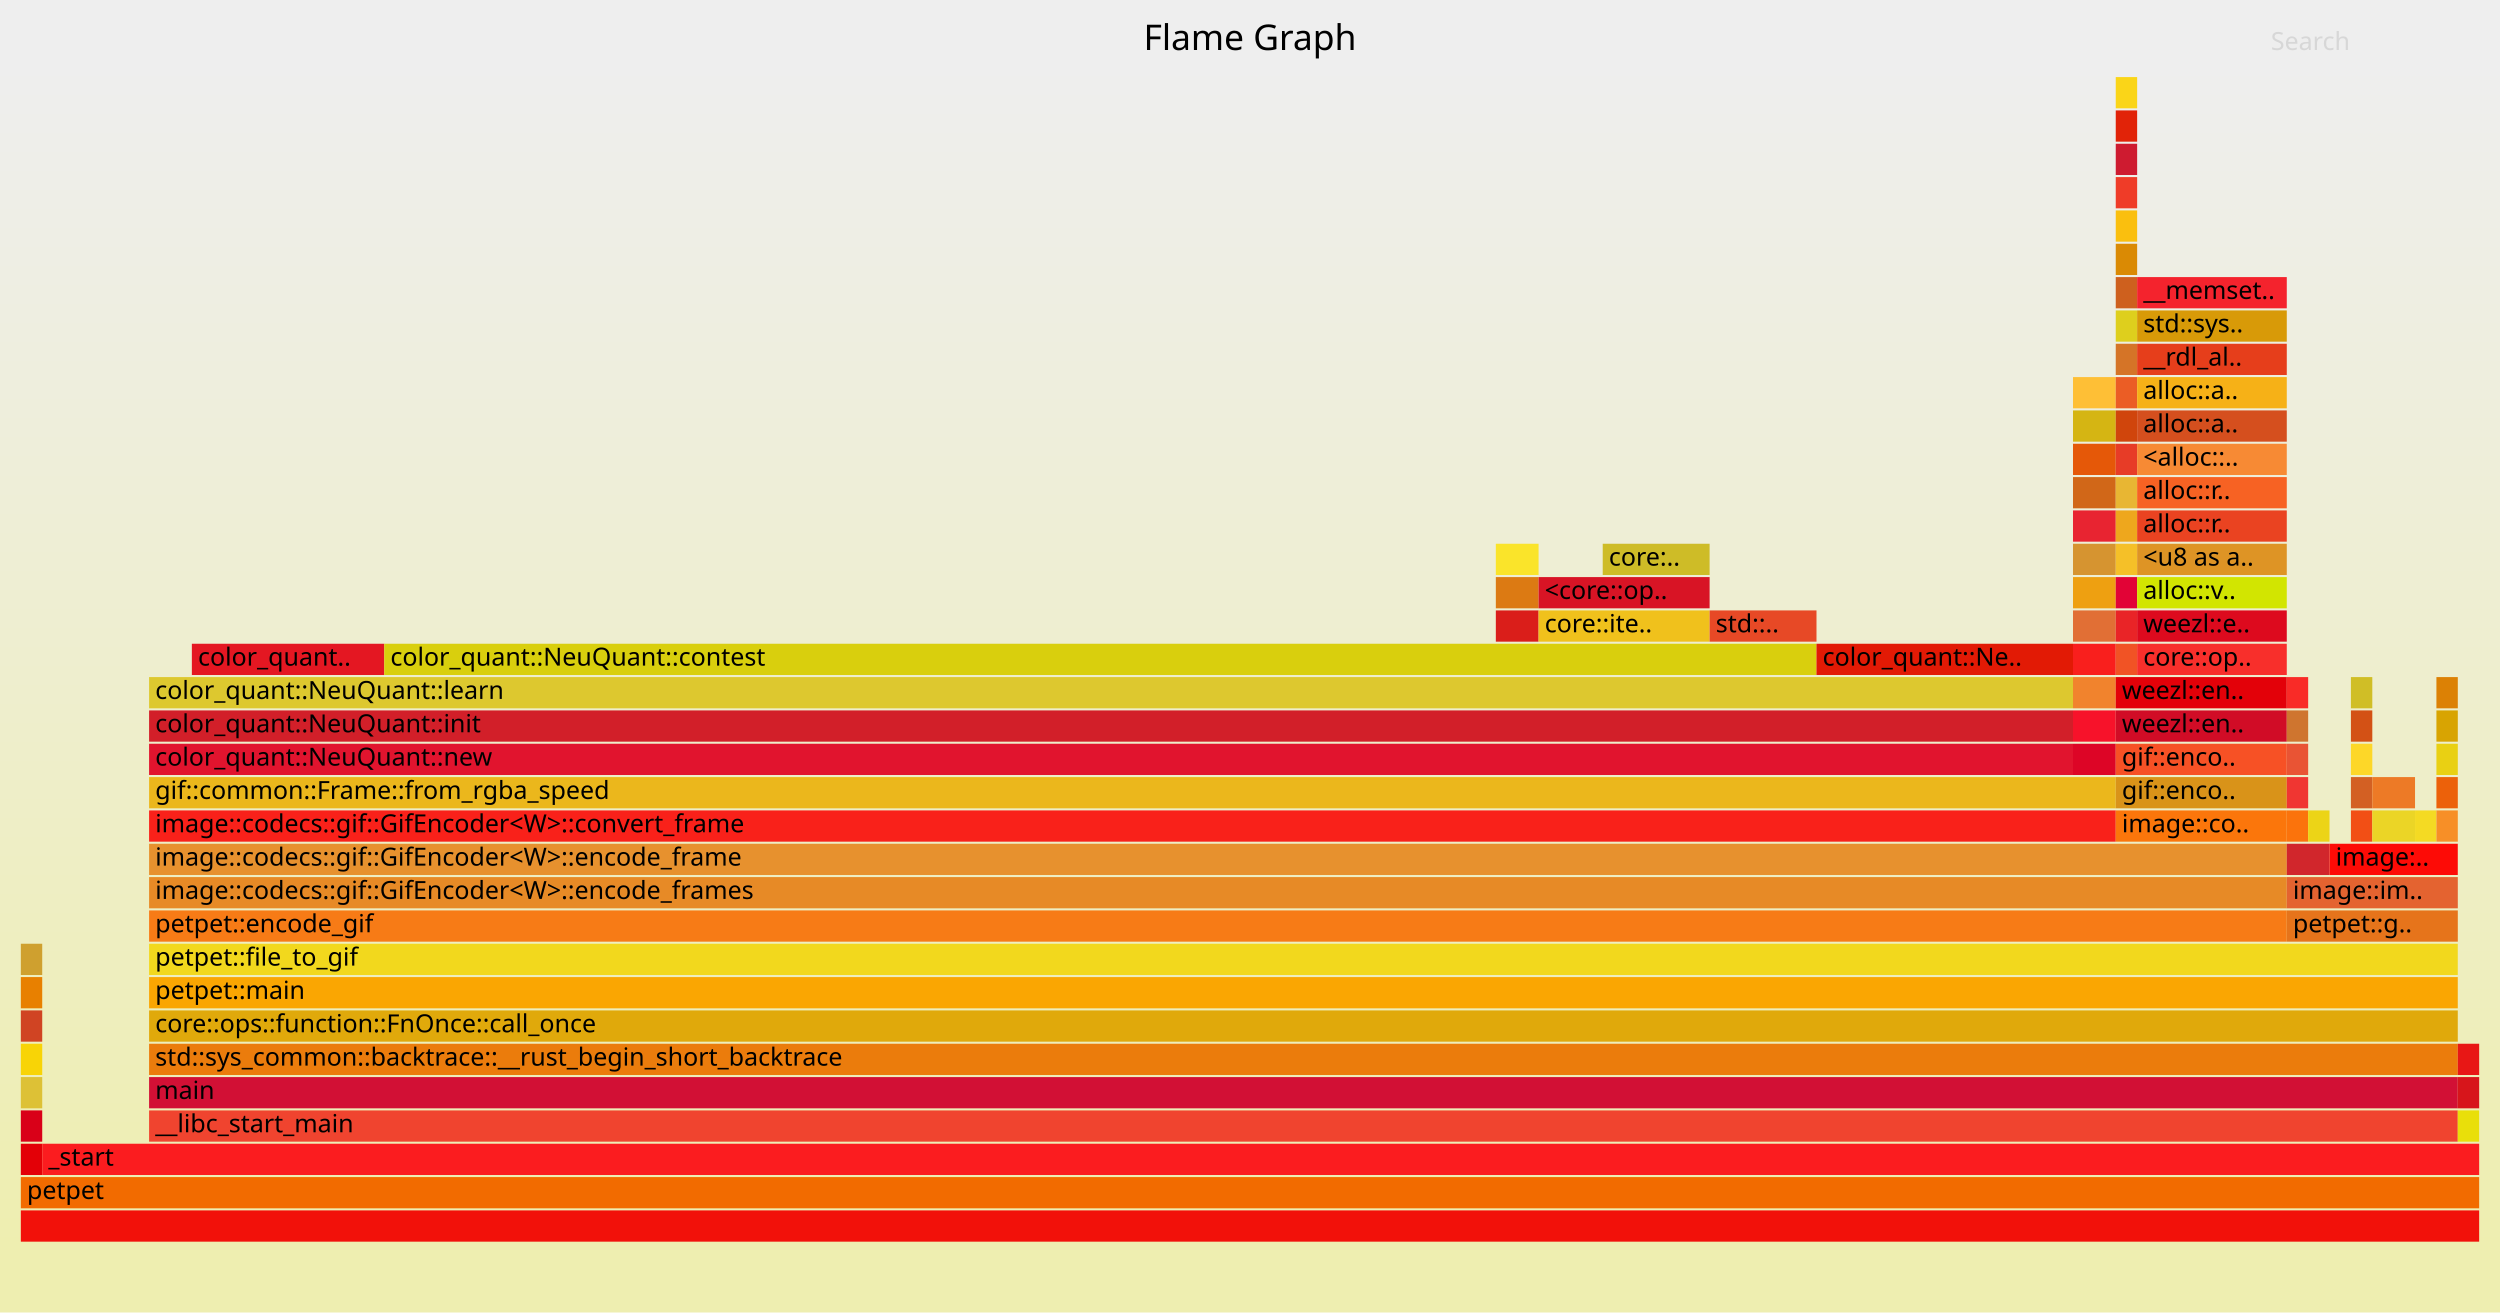
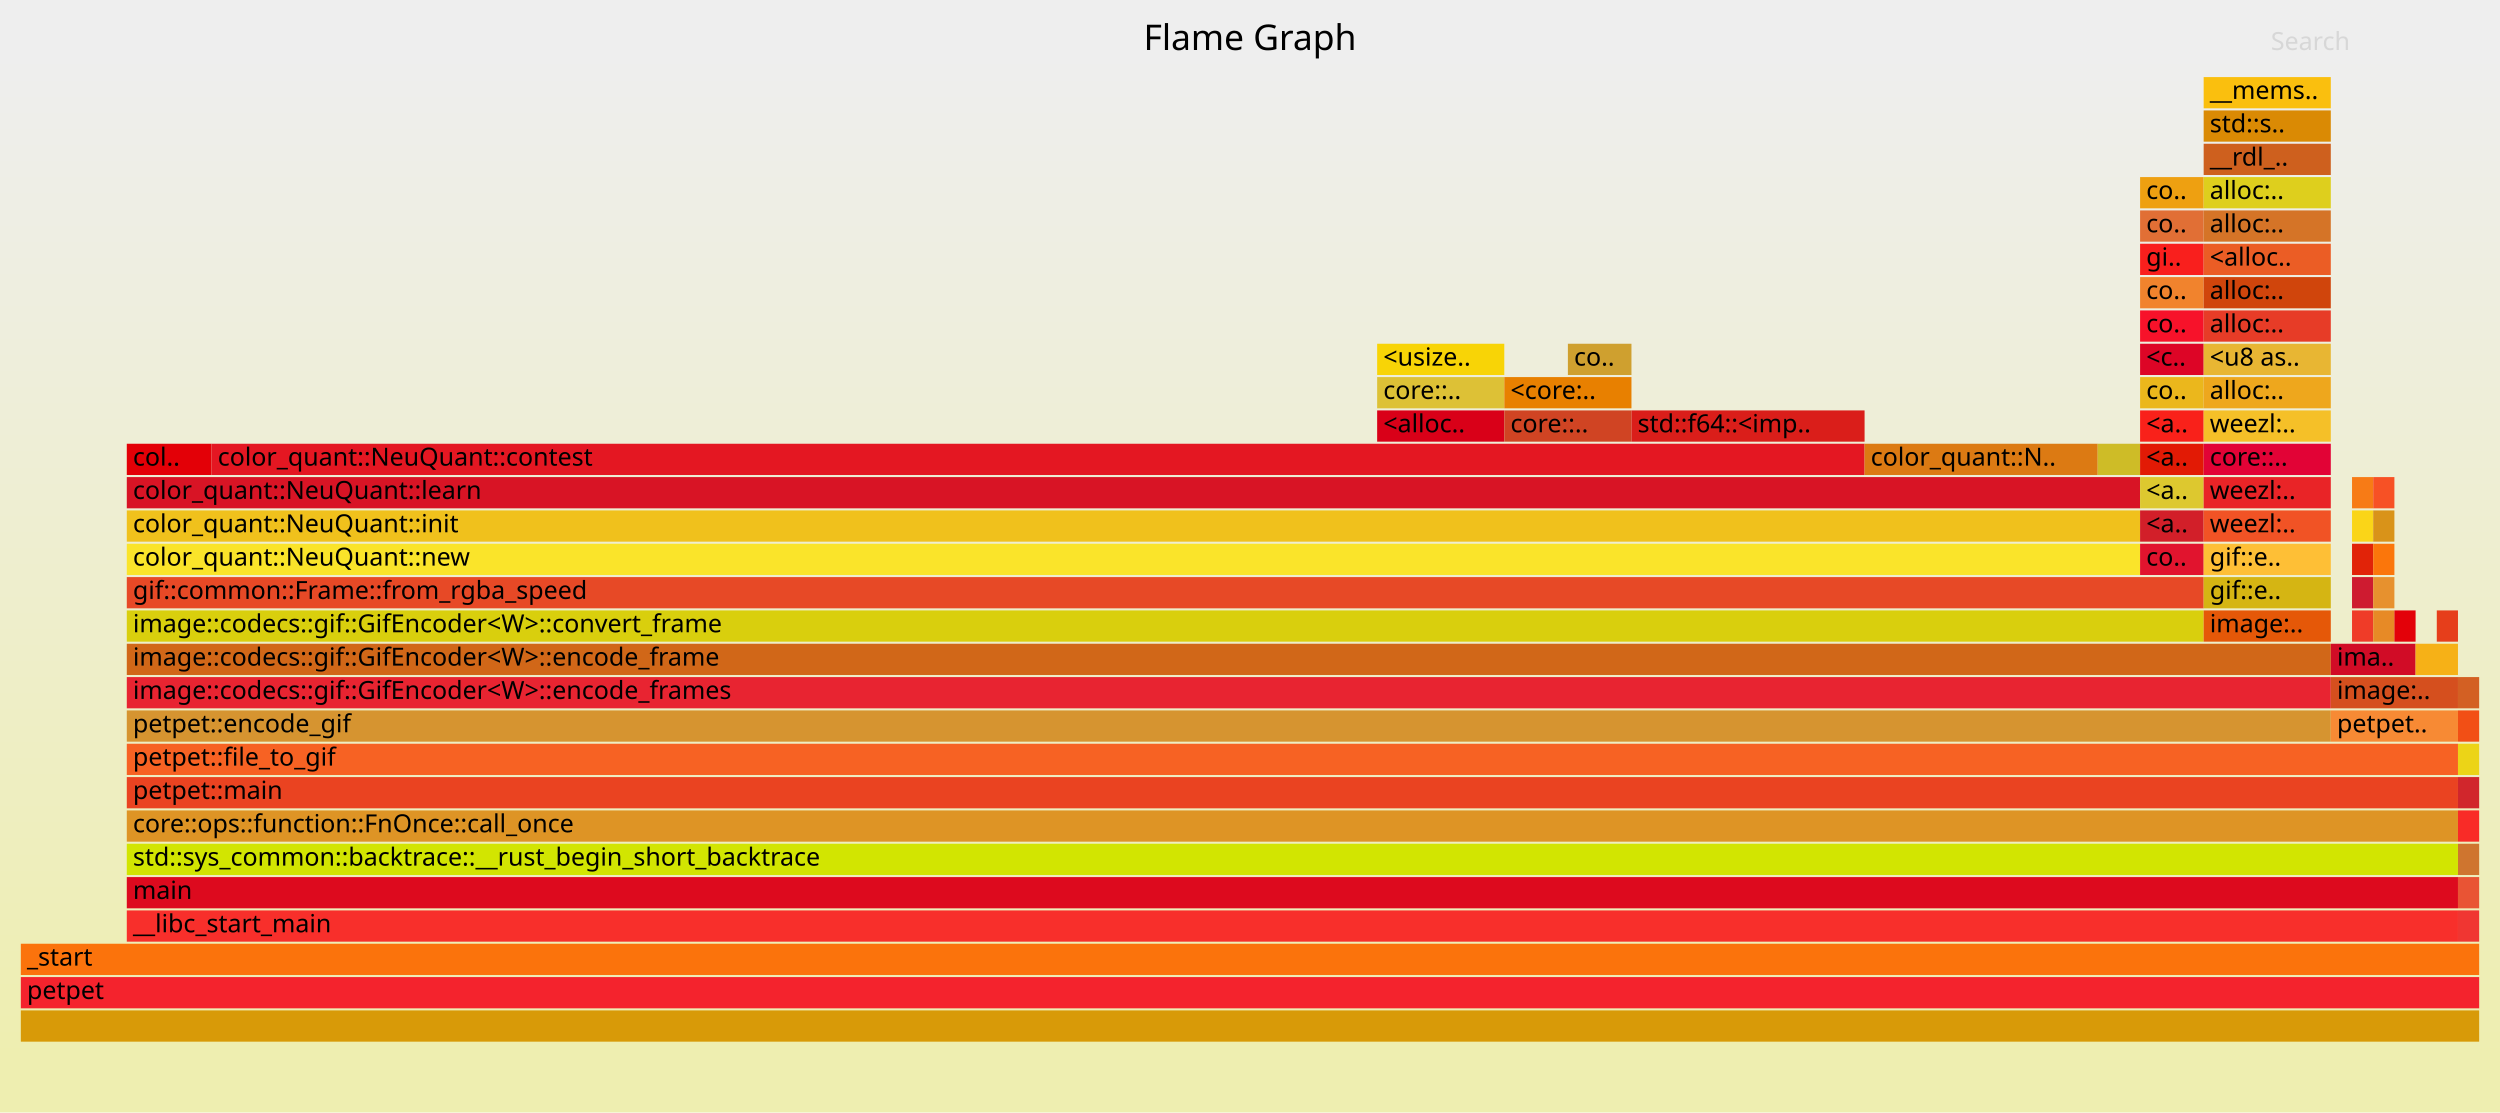
- <svg xmlns="http://www.w3.org/2000/svg" version="1.1" width="1200" height="630" viewBox="0 0 1200 630">
+ <svg xmlns="http://www.w3.org/2000/svg" version="1.1" width="1200" height="534" viewBox="0 0 1200 534">
  <defs>
    <linearGradient id="background" y1="0" y2="1" x1="0" x2="0">
      <stop stop-color="#eeeeee" offset="5%" />
      <stop stop-color="#eeeeb0" offset="95%" />
    </linearGradient>
  </defs>
  <style type="text/css">
text { font-family:"Verdana"; font-size:12px; fill:rgb(0,0,0); }
#title { text-anchor:middle; font-size:17px; }
#search { opacity:0.1; cursor:pointer; }
#search:hover, #search.show { opacity:1; }
#subtitle { text-anchor:middle; font-color:rgb(160,160,160); }
#unzoom { cursor:pointer; }
#frames &gt; *:hover { stroke:black; stroke-width:0.5; cursor:pointer; }
.hide { display:none; }
.parent { opacity:0.5; }
</style>
-   <rect x="0" y="0" width="100%" height="630" fill="url(#background)" />
+   <rect x="0" y="0" width="100%" height="534" fill="url(#background)" />
  <text id="title" x="50%" y="24.00">Flame Graph</text>
-   <text id="details" x="10" y="613.00"> </text>
+   <text id="details" x="10" y="517.00"> </text>
  <text id="unzoom" class="hide" x="10" y="24.00">Reset Zoom</text>
  <text id="search" x="1090" y="24.00">Search</text>
-   <text id="matched" x="1090" y="613.00"> </text>
+   <text id="matched" x="1090" y="517.00"> </text>
  <svg id="frames" x="10" width="1180">
    <g>
-       <rect x="0%" y="549" width="0.87%" height="15" fill="rgb(227,0,7)" />
-       <text x="0.25%" y="559.50" />
-     </g>
-     <g>
-       <rect x="0%" y="533" width="0.87%" height="15" fill="rgb(217,0,24)" />
-       <text x="0.25%" y="543.50" />
-     </g>
-     <g>
-       <rect x="0%" y="517" width="0.87%" height="15" fill="rgb(221,193,54)" />
-       <text x="0.25%" y="527.50" />
-     </g>
-     <g>
-       <rect x="0%" y="501" width="0.87%" height="15" fill="rgb(248,212,6)" />
-       <text x="0.25%" y="511.50" />
-     </g>
-     <g>
-       <rect x="0%" y="485" width="0.87%" height="15" fill="rgb(208,68,35)" />
+       <rect x="4.31%" y="213" width="3.448%" height="15" fill="rgb(227,0,7)" />
+       <text x="4.56%" y="223.50">col..</text>
+     </g>
+     <g>
+       <rect x="55.172%" y="197" width="5.172%" height="15" fill="rgb(217,0,24)" />
+       <text x="55.422%" y="207.50">&lt;alloc..</text>
+     </g>
+     <g>
+       <rect x="55.172%" y="181" width="5.172%" height="15" fill="rgb(221,193,54)" />
+       <text x="55.422%" y="191.50">core::..</text>
+     </g>
+     <g>
+       <rect x="55.172%" y="165" width="5.172%" height="15" fill="rgb(248,212,6)" />
+       <text x="55.422%" y="175.50">&lt;usize..</text>
+     </g>
+     <g>
+       <rect x="60.345%" y="197" width="5.172%" height="15" fill="rgb(208,68,35)" />
+       <text x="60.595%" y="207.50">core::..</text>
+     </g>
+     <g>
+       <rect x="60.345%" y="181" width="5.172%" height="15" fill="rgb(232,128,0)" />
+       <text x="60.595%" y="191.50">&lt;core:..</text>
+     </g>
+     <g>
+       <rect x="62.931%" y="165" width="2.586%" height="15" fill="rgb(207,160,47)" />
+       <text x="63.181%" y="175.50">co..</text>
+     </g>
+     <g>
+       <rect x="7.759%" y="213" width="67.241%" height="15" fill="rgb(228,23,34)" />
+       <text x="8.009%" y="223.50">color_quant::NeuQuant::contest</text>
+     </g>
+     <g>
+       <rect x="65.517%" y="197" width="9.483%" height="15" fill="rgb(218,30,26)" />
+       <text x="65.767%" y="207.50">std::f64::&lt;imp..</text>
+     </g>
+     <g>
+       <rect x="75%" y="213" width="9.483%" height="15" fill="rgb(220,122,19)" />
+       <text x="75.25%" y="223.50">color_quant::N..</text>
+     </g>
+     <g>
+       <rect x="4.31%" y="261" width="81.897%" height="15" fill="rgb(250,228,42)" />
+       <text x="4.56%" y="271.50">color_quant::NeuQuant::new</text>
+     </g>
+     <g>
+       <rect x="4.31%" y="245" width="81.897%" height="15" fill="rgb(240,193,28)" />
+       <text x="4.56%" y="255.50">color_quant::NeuQuant::init</text>
+     </g>
+     <g>
+       <rect x="4.31%" y="229" width="81.897%" height="15" fill="rgb(216,20,37)" />
+       <text x="4.56%" y="239.50">color_quant::NeuQuant::learn</text>
+     </g>
+     <g>
+       <rect x="84.483%" y="213" width="1.724%" height="15" fill="rgb(206,188,39)" />
+       <text x="84.733%" y="223.50" />
+     </g>
+     <g>
+       <rect x="4.31%" y="293" width="84.483%" height="15" fill="rgb(217,207,13)" />
+       <text x="4.56%" y="303.50">image::codecs::gif::GifEncoder&lt;W&gt;::convert_frame</text>
+     </g>
+     <g>
+       <rect x="4.31%" y="277" width="84.483%" height="15" fill="rgb(231,73,38)" />
+       <text x="4.56%" y="287.50">gif::common::Frame::from_rgba_speed</text>
+     </g>
+     <g>
+       <rect x="86.207%" y="261" width="2.586%" height="15" fill="rgb(225,20,46)" />
+       <text x="86.457%" y="271.50">co..</text>
+     </g>
+     <g>
+       <rect x="86.207%" y="245" width="2.586%" height="15" fill="rgb(210,31,41)" />
+       <text x="86.457%" y="255.50">&lt;a..</text>
+     </g>
+     <g>
+       <rect x="86.207%" y="229" width="2.586%" height="15" fill="rgb(221,200,47)" />
+       <text x="86.457%" y="239.50">&lt;a..</text>
+     </g>
+     <g>
+       <rect x="86.207%" y="213" width="2.586%" height="15" fill="rgb(226,26,5)" />
+       <text x="86.457%" y="223.50">&lt;a..</text>
+     </g>
+     <g>
+       <rect x="86.207%" y="197" width="2.586%" height="15" fill="rgb(249,33,26)" />
+       <text x="86.457%" y="207.50">&lt;a..</text>
+     </g>
+     <g>
+       <rect x="86.207%" y="181" width="2.586%" height="15" fill="rgb(235,183,28)" />
+       <text x="86.457%" y="191.50">co..</text>
+     </g>
+     <g>
+       <rect x="86.207%" y="165" width="2.586%" height="15" fill="rgb(221,5,38)" />
+       <text x="86.457%" y="175.50">&lt;c..</text>
+     </g>
+     <g>
+       <rect x="86.207%" y="149" width="2.586%" height="15" fill="rgb(247,18,42)" />
+       <text x="86.457%" y="159.50">co..</text>
+     </g>
+     <g>
+       <rect x="86.207%" y="133" width="2.586%" height="15" fill="rgb(241,131,45)" />
+       <text x="86.457%" y="143.50">co..</text>
+     </g>
+     <g>
+       <rect x="86.207%" y="117" width="2.586%" height="15" fill="rgb(249,31,29)" />
+       <text x="86.457%" y="127.50">gi..</text>
+     </g>
+     <g>
+       <rect x="86.207%" y="101" width="2.586%" height="15" fill="rgb(225,111,53)" />
+       <text x="86.457%" y="111.50">co..</text>
+     </g>
+     <g>
+       <rect x="86.207%" y="85" width="2.586%" height="15" fill="rgb(238,160,17)" />
+       <text x="86.457%" y="95.50">co..</text>
+     </g>
+     <g>
+       <rect x="4.31%" y="341" width="89.655%" height="15" fill="rgb(214,148,48)" />
+       <text x="4.56%" y="351.50">petpet::encode_gif</text>
+     </g>
+     <g>
+       <rect x="4.31%" y="325" width="89.655%" height="15" fill="rgb(232,36,49)" />
+       <text x="4.56%" y="335.50">image::codecs::gif::GifEncoder&lt;W&gt;::encode_frames</text>
+     </g>
+     <g>
+       <rect x="4.31%" y="309" width="89.655%" height="15" fill="rgb(209,103,24)" />
+       <text x="4.56%" y="319.50">image::codecs::gif::GifEncoder&lt;W&gt;::encode_frame</text>
+     </g>
+     <g>
+       <rect x="88.793%" y="293" width="5.172%" height="15" fill="rgb(229,88,8)" />
+       <text x="89.043%" y="303.50">image:..</text>
+     </g>
+     <g>
+       <rect x="88.793%" y="277" width="5.172%" height="15" fill="rgb(213,181,19)" />
+       <text x="89.043%" y="287.50">gif::e..</text>
+     </g>
+     <g>
+       <rect x="88.793%" y="261" width="5.172%" height="15" fill="rgb(254,191,54)" />
+       <text x="89.043%" y="271.50">gif::e..</text>
+     </g>
+     <g>
+       <rect x="88.793%" y="245" width="5.172%" height="15" fill="rgb(241,83,37)" />
+       <text x="89.043%" y="255.50">weezl:..</text>
+     </g>
+     <g>
+       <rect x="88.793%" y="229" width="5.172%" height="15" fill="rgb(233,36,39)" />
+       <text x="89.043%" y="239.50">weezl:..</text>
+     </g>
+     <g>
+       <rect x="88.793%" y="213" width="5.172%" height="15" fill="rgb(226,3,54)" />
+       <text x="89.043%" y="223.50">core::..</text>
+     </g>
+     <g>
+       <rect x="88.793%" y="197" width="5.172%" height="15" fill="rgb(245,192,40)" />
+       <text x="89.043%" y="207.50">weezl:..</text>
+     </g>
+     <g>
+       <rect x="88.793%" y="181" width="5.172%" height="15" fill="rgb(238,167,29)" />
+       <text x="89.043%" y="191.50">alloc:..</text>
+     </g>
+     <g>
+       <rect x="88.793%" y="165" width="5.172%" height="15" fill="rgb(232,182,51)" />
+       <text x="89.043%" y="175.50">&lt;u8 as..</text>
+     </g>
+     <g>
+       <rect x="88.793%" y="149" width="5.172%" height="15" fill="rgb(231,60,39)" />
+       <text x="89.043%" y="159.50">alloc:..</text>
+     </g>
+     <g>
+       <rect x="88.793%" y="133" width="5.172%" height="15" fill="rgb(208,69,12)" />
+       <text x="89.043%" y="143.50">alloc:..</text>
+     </g>
+     <g>
+       <rect x="88.793%" y="117" width="5.172%" height="15" fill="rgb(235,93,37)" />
+       <text x="89.043%" y="127.50">&lt;alloc..</text>
+     </g>
+     <g>
+       <rect x="88.793%" y="101" width="5.172%" height="15" fill="rgb(213,116,39)" />
+       <text x="89.043%" y="111.50">alloc:..</text>
+     </g>
+     <g>
+       <rect x="88.793%" y="85" width="5.172%" height="15" fill="rgb(222,207,29)" />
+       <text x="89.043%" y="95.50">alloc:..</text>
+     </g>
+     <g>
+       <rect x="88.793%" y="69" width="5.172%" height="15" fill="rgb(206,96,30)" />
+       <text x="89.043%" y="79.50">__rdl_..</text>
+     </g>
+     <g>
+       <rect x="88.793%" y="53" width="5.172%" height="15" fill="rgb(218,138,4)" />
+       <text x="89.043%" y="63.50">std::s..</text>
+     </g>
+     <g>
+       <rect x="88.793%" y="37" width="5.172%" height="15" fill="rgb(250,191,14)" />
+       <text x="89.043%" y="47.50">__mems..</text>
+     </g>
+     <g>
+       <rect x="94.828%" y="293" width="0.862%" height="15" fill="rgb(239,60,40)" />
+       <text x="95.078%" y="303.50" />
+     </g>
+     <g>
+       <rect x="94.828%" y="277" width="0.862%" height="15" fill="rgb(206,27,48)" />
+       <text x="95.078%" y="287.50" />
+     </g>
+     <g>
+       <rect x="94.828%" y="261" width="0.862%" height="15" fill="rgb(225,35,8)" />
+       <text x="95.078%" y="271.50" />
+     </g>
+     <g>
+       <rect x="94.828%" y="245" width="0.862%" height="15" fill="rgb(250,213,24)" />
+       <text x="95.078%" y="255.50" />
+     </g>
+     <g>
+       <rect x="94.828%" y="229" width="0.862%" height="15" fill="rgb(247,123,22)" />
+       <text x="95.078%" y="239.50" />
+     </g>
+     <g>
+       <rect x="95.69%" y="293" width="0.862%" height="15" fill="rgb(231,138,38)" />
+       <text x="95.94%" y="303.50" />
+     </g>
+     <g>
+       <rect x="95.69%" y="277" width="0.862%" height="15" fill="rgb(231,145,46)" />
+       <text x="95.94%" y="287.50" />
+     </g>
+     <g>
+       <rect x="95.69%" y="261" width="0.862%" height="15" fill="rgb(251,118,11)" />
+       <text x="95.94%" y="271.50" />
+     </g>
+     <g>
+       <rect x="95.69%" y="245" width="0.862%" height="15" fill="rgb(217,147,25)" />
+       <text x="95.94%" y="255.50" />
+     </g>
+     <g>
+       <rect x="95.69%" y="229" width="0.862%" height="15" fill="rgb(247,81,37)" />
+       <text x="95.94%" y="239.50" />
+     </g>
+     <g>
+       <rect x="93.966%" y="309" width="3.448%" height="15" fill="rgb(209,12,38)" />
+       <text x="94.216%" y="319.50">ima..</text>
+     </g>
+     <g>
+       <rect x="96.552%" y="293" width="0.862%" height="15" fill="rgb(227,1,9)" />
+       <text x="96.802%" y="303.50" />
+     </g>
+     <g>
+       <rect x="4.31%" y="437" width="94.828%" height="15" fill="rgb(248,47,43)" />
+       <text x="4.56%" y="447.50">__libc_start_main</text>
+     </g>
+     <g>
+       <rect x="4.31%" y="421" width="94.828%" height="15" fill="rgb(221,10,30)" />
+       <text x="4.56%" y="431.50">main</text>
+     </g>
+     <g>
+       <rect x="4.31%" y="405" width="94.828%" height="15" fill="rgb(210,229,1)" />
+       <text x="4.56%" y="415.50">std::sys_common::backtrace::__rust_begin_short_backtrace</text>
+     </g>
+     <g>
+       <rect x="4.31%" y="389" width="94.828%" height="15" fill="rgb(222,148,37)" />
+       <text x="4.56%" y="399.50">core::ops::function::FnOnce::call_once</text>
+     </g>
+     <g>
+       <rect x="4.31%" y="373" width="94.828%" height="15" fill="rgb(234,67,33)" />
+       <text x="4.56%" y="383.50">petpet::main</text>
+     </g>
+     <g>
+       <rect x="4.31%" y="357" width="94.828%" height="15" fill="rgb(247,98,35)" />
+       <text x="4.56%" y="367.50">petpet::file_to_gif</text>
+     </g>
+     <g>
+       <rect x="93.966%" y="341" width="5.172%" height="15" fill="rgb(247,138,52)" />
+       <text x="94.216%" y="351.50">petpet..</text>
+     </g>
+     <g>
+       <rect x="93.966%" y="325" width="5.172%" height="15" fill="rgb(213,79,30)" />
+       <text x="94.216%" y="335.50">image:..</text>
+     </g>
+     <g>
+       <rect x="97.414%" y="309" width="1.724%" height="15" fill="rgb(246,177,23)" />
+       <text x="97.664%" y="319.50" />
+     </g>
+     <g>
+       <rect x="98.276%" y="293" width="0.862%" height="15" fill="rgb(230,62,27)" />
+       <text x="98.526%" y="303.50" />
+     </g>
+     <g>
+       <rect x="0%" y="485" width="100%" height="15" fill="rgb(216,154,8)" />
      <text x="0.25%" y="495.50" />
    </g>
    <g>
-       <rect x="0%" y="469" width="0.87%" height="15" fill="rgb(232,128,0)" />
-       <text x="0.25%" y="479.50" />
-     </g>
-     <g>
-       <rect x="0%" y="453" width="0.87%" height="15" fill="rgb(207,160,47)" />
-       <text x="0.25%" y="463.50" />
-     </g>
-     <g>
-       <rect x="6.957%" y="309" width="7.826%" height="15" fill="rgb(228,23,34)" />
-       <text x="7.207%" y="319.50">color_quant..</text>
-     </g>
-     <g>
-       <rect x="60%" y="293" width="1.739%" height="15" fill="rgb(218,30,26)" />
-       <text x="60.25%" y="303.50" />
-     </g>
-     <g>
-       <rect x="60%" y="277" width="1.739%" height="15" fill="rgb(220,122,19)" />
-       <text x="60.25%" y="287.50" />
-     </g>
-     <g>
-       <rect x="60%" y="261" width="1.739%" height="15" fill="rgb(250,228,42)" />
-       <text x="60.25%" y="271.50" />
-     </g>
-     <g>
-       <rect x="61.739%" y="293" width="6.957%" height="15" fill="rgb(240,193,28)" />
-       <text x="61.989%" y="303.50">core::ite..</text>
-     </g>
-     <g>
-       <rect x="61.739%" y="277" width="6.957%" height="15" fill="rgb(216,20,37)" />
-       <text x="61.989%" y="287.50">&lt;core::op..</text>
-     </g>
-     <g>
-       <rect x="64.348%" y="261" width="4.348%" height="15" fill="rgb(206,188,39)" />
-       <text x="64.598%" y="271.50">core:..</text>
-     </g>
-     <g>
-       <rect x="14.783%" y="309" width="58.261%" height="15" fill="rgb(217,207,13)" />
-       <text x="15.033%" y="319.50">color_quant::NeuQuant::contest</text>
-     </g>
-     <g>
-       <rect x="68.696%" y="293" width="4.348%" height="15" fill="rgb(231,73,38)" />
-       <text x="68.946%" y="303.50">std::..</text>
-     </g>
-     <g>
-       <rect x="5.217%" y="357" width="78.261%" height="15" fill="rgb(225,20,46)" />
-       <text x="5.467%" y="367.50">color_quant::NeuQuant::new</text>
-     </g>
-     <g>
-       <rect x="5.217%" y="341" width="78.261%" height="15" fill="rgb(210,31,41)" />
-       <text x="5.467%" y="351.50">color_quant::NeuQuant::init</text>
-     </g>
-     <g>
-       <rect x="5.217%" y="325" width="78.261%" height="15" fill="rgb(221,200,47)" />
-       <text x="5.467%" y="335.50">color_quant::NeuQuant::learn</text>
-     </g>
-     <g>
-       <rect x="73.043%" y="309" width="10.435%" height="15" fill="rgb(226,26,5)" />
-       <text x="73.293%" y="319.50">color_quant::Ne..</text>
-     </g>
-     <g>
-       <rect x="5.217%" y="389" width="80%" height="15" fill="rgb(249,33,26)" />
-       <text x="5.467%" y="399.50">image::codecs::gif::GifEncoder&lt;W&gt;::convert_frame</text>
-     </g>
-     <g>
-       <rect x="5.217%" y="373" width="80%" height="15" fill="rgb(235,183,28)" />
-       <text x="5.467%" y="383.50">gif::common::Frame::from_rgba_speed</text>
-     </g>
-     <g>
-       <rect x="83.478%" y="357" width="1.739%" height="15" fill="rgb(221,5,38)" />
-       <text x="83.728%" y="367.50" />
-     </g>
-     <g>
-       <rect x="83.478%" y="341" width="1.739%" height="15" fill="rgb(247,18,42)" />
-       <text x="83.728%" y="351.50" />
-     </g>
-     <g>
-       <rect x="83.478%" y="325" width="1.739%" height="15" fill="rgb(241,131,45)" />
-       <text x="83.728%" y="335.50" />
-     </g>
-     <g>
-       <rect x="83.478%" y="309" width="1.739%" height="15" fill="rgb(249,31,29)" />
-       <text x="83.728%" y="319.50" />
-     </g>
-     <g>
-       <rect x="83.478%" y="293" width="1.739%" height="15" fill="rgb(225,111,53)" />
-       <text x="83.728%" y="303.50" />
-     </g>
-     <g>
-       <rect x="83.478%" y="277" width="1.739%" height="15" fill="rgb(238,160,17)" />
-       <text x="83.728%" y="287.50" />
-     </g>
-     <g>
-       <rect x="83.478%" y="261" width="1.739%" height="15" fill="rgb(214,148,48)" />
-       <text x="83.728%" y="271.50" />
-     </g>
-     <g>
-       <rect x="83.478%" y="245" width="1.739%" height="15" fill="rgb(232,36,49)" />
-       <text x="83.728%" y="255.50" />
-     </g>
-     <g>
-       <rect x="83.478%" y="229" width="1.739%" height="15" fill="rgb(209,103,24)" />
-       <text x="83.728%" y="239.50" />
-     </g>
-     <g>
-       <rect x="83.478%" y="213" width="1.739%" height="15" fill="rgb(229,88,8)" />
-       <text x="83.728%" y="223.50" />
-     </g>
-     <g>
-       <rect x="83.478%" y="197" width="1.739%" height="15" fill="rgb(213,181,19)" />
-       <text x="83.728%" y="207.50" />
-     </g>
-     <g>
-       <rect x="83.478%" y="181" width="1.739%" height="15" fill="rgb(254,191,54)" />
-       <text x="83.728%" y="191.50" />
-     </g>
-     <g>
-       <rect x="85.217%" y="309" width="0.87%" height="15" fill="rgb(241,83,37)" />
-       <text x="85.467%" y="319.50" />
-     </g>
-     <g>
-       <rect x="85.217%" y="293" width="0.87%" height="15" fill="rgb(233,36,39)" />
-       <text x="85.467%" y="303.50" />
-     </g>
-     <g>
-       <rect x="85.217%" y="277" width="0.87%" height="15" fill="rgb(226,3,54)" />
-       <text x="85.467%" y="287.50" />
-     </g>
-     <g>
-       <rect x="85.217%" y="261" width="0.87%" height="15" fill="rgb(245,192,40)" />
-       <text x="85.467%" y="271.50" />
-     </g>
-     <g>
-       <rect x="85.217%" y="245" width="0.87%" height="15" fill="rgb(238,167,29)" />
-       <text x="85.467%" y="255.50" />
-     </g>
-     <g>
-       <rect x="85.217%" y="229" width="0.87%" height="15" fill="rgb(232,182,51)" />
-       <text x="85.467%" y="239.50" />
-     </g>
-     <g>
-       <rect x="85.217%" y="213" width="0.87%" height="15" fill="rgb(231,60,39)" />
-       <text x="85.467%" y="223.50" />
-     </g>
-     <g>
-       <rect x="85.217%" y="197" width="0.87%" height="15" fill="rgb(208,69,12)" />
-       <text x="85.467%" y="207.50" />
-     </g>
-     <g>
-       <rect x="85.217%" y="181" width="0.87%" height="15" fill="rgb(235,93,37)" />
-       <text x="85.467%" y="191.50" />
-     </g>
-     <g>
-       <rect x="85.217%" y="165" width="0.87%" height="15" fill="rgb(213,116,39)" />
-       <text x="85.467%" y="175.50" />
-     </g>
-     <g>
-       <rect x="85.217%" y="149" width="0.87%" height="15" fill="rgb(222,207,29)" />
-       <text x="85.467%" y="159.50" />
-     </g>
-     <g>
-       <rect x="85.217%" y="133" width="0.87%" height="15" fill="rgb(206,96,30)" />
-       <text x="85.467%" y="143.50" />
-     </g>
-     <g>
-       <rect x="85.217%" y="117" width="0.87%" height="15" fill="rgb(218,138,4)" />
-       <text x="85.467%" y="127.50" />
-     </g>
-     <g>
-       <rect x="85.217%" y="101" width="0.87%" height="15" fill="rgb(250,191,14)" />
-       <text x="85.467%" y="111.50" />
-     </g>
-     <g>
-       <rect x="85.217%" y="85" width="0.87%" height="15" fill="rgb(239,60,40)" />
-       <text x="85.467%" y="95.50" />
-     </g>
-     <g>
-       <rect x="85.217%" y="69" width="0.87%" height="15" fill="rgb(206,27,48)" />
-       <text x="85.467%" y="79.50" />
-     </g>
-     <g>
-       <rect x="85.217%" y="53" width="0.87%" height="15" fill="rgb(225,35,8)" />
-       <text x="85.467%" y="63.50" />
-     </g>
-     <g>
-       <rect x="85.217%" y="37" width="0.87%" height="15" fill="rgb(250,213,24)" />
-       <text x="85.467%" y="47.50" />
-     </g>
-     <g>
-       <rect x="5.217%" y="437" width="86.957%" height="15" fill="rgb(247,123,22)" />
-       <text x="5.467%" y="447.50">petpet::encode_gif</text>
-     </g>
-     <g>
-       <rect x="5.217%" y="421" width="86.957%" height="15" fill="rgb(231,138,38)" />
-       <text x="5.467%" y="431.50">image::codecs::gif::GifEncoder&lt;W&gt;::encode_frames</text>
-     </g>
-     <g>
-       <rect x="5.217%" y="405" width="86.957%" height="15" fill="rgb(231,145,46)" />
-       <text x="5.467%" y="415.50">image::codecs::gif::GifEncoder&lt;W&gt;::encode_frame</text>
-     </g>
-     <g>
-       <rect x="85.217%" y="389" width="6.957%" height="15" fill="rgb(251,118,11)" />
-       <text x="85.467%" y="399.50">image::co..</text>
-     </g>
-     <g>
-       <rect x="85.217%" y="373" width="6.957%" height="15" fill="rgb(217,147,25)" />
-       <text x="85.467%" y="383.50">gif::enco..</text>
-     </g>
-     <g>
-       <rect x="85.217%" y="357" width="6.957%" height="15" fill="rgb(247,81,37)" />
-       <text x="85.467%" y="367.50">gif::enco..</text>
-     </g>
-     <g>
-       <rect x="85.217%" y="341" width="6.957%" height="15" fill="rgb(209,12,38)" />
-       <text x="85.467%" y="351.50">weezl::en..</text>
-     </g>
-     <g>
-       <rect x="85.217%" y="325" width="6.957%" height="15" fill="rgb(227,1,9)" />
-       <text x="85.467%" y="335.50">weezl::en..</text>
-     </g>
-     <g>
-       <rect x="86.087%" y="309" width="6.087%" height="15" fill="rgb(248,47,43)" />
-       <text x="86.337%" y="319.50">core::op..</text>
-     </g>
-     <g>
-       <rect x="86.087%" y="293" width="6.087%" height="15" fill="rgb(221,10,30)" />
-       <text x="86.337%" y="303.50">weezl::e..</text>
-     </g>
-     <g>
-       <rect x="86.087%" y="277" width="6.087%" height="15" fill="rgb(210,229,1)" />
-       <text x="86.337%" y="287.50">alloc::v..</text>
-     </g>
-     <g>
-       <rect x="86.087%" y="261" width="6.087%" height="15" fill="rgb(222,148,37)" />
-       <text x="86.337%" y="271.50">&lt;u8 as a..</text>
-     </g>
-     <g>
-       <rect x="86.087%" y="245" width="6.087%" height="15" fill="rgb(234,67,33)" />
-       <text x="86.337%" y="255.50">alloc::r..</text>
-     </g>
-     <g>
-       <rect x="86.087%" y="229" width="6.087%" height="15" fill="rgb(247,98,35)" />
-       <text x="86.337%" y="239.50">alloc::r..</text>
-     </g>
-     <g>
-       <rect x="86.087%" y="213" width="6.087%" height="15" fill="rgb(247,138,52)" />
-       <text x="86.337%" y="223.50">&lt;alloc::..</text>
-     </g>
-     <g>
-       <rect x="86.087%" y="197" width="6.087%" height="15" fill="rgb(213,79,30)" />
-       <text x="86.337%" y="207.50">alloc::a..</text>
-     </g>
-     <g>
-       <rect x="86.087%" y="181" width="6.087%" height="15" fill="rgb(246,177,23)" />
-       <text x="86.337%" y="191.50">alloc::a..</text>
-     </g>
-     <g>
-       <rect x="86.087%" y="165" width="6.087%" height="15" fill="rgb(230,62,27)" />
-       <text x="86.337%" y="175.50">__rdl_al..</text>
-     </g>
-     <g>
-       <rect x="86.087%" y="149" width="6.087%" height="15" fill="rgb(216,154,8)" />
-       <text x="86.337%" y="159.50">std::sys..</text>
-     </g>
-     <g>
-       <rect x="86.087%" y="133" width="6.087%" height="15" fill="rgb(244,35,45)" />
-       <text x="86.337%" y="143.50">__memset..</text>
-     </g>
-     <g>
-       <rect x="92.174%" y="389" width="0.87%" height="15" fill="rgb(251,115,12)" />
-       <text x="92.424%" y="399.50" />
-     </g>
-     <g>
-       <rect x="92.174%" y="373" width="0.87%" height="15" fill="rgb(240,54,50)" />
-       <text x="92.424%" y="383.50" />
-     </g>
-     <g>
-       <rect x="92.174%" y="357" width="0.87%" height="15" fill="rgb(233,84,52)" />
-       <text x="92.424%" y="367.50" />
-     </g>
-     <g>
-       <rect x="92.174%" y="341" width="0.87%" height="15" fill="rgb(207,117,47)" />
-       <text x="92.424%" y="351.50" />
-     </g>
-     <g>
-       <rect x="92.174%" y="325" width="0.87%" height="15" fill="rgb(249,43,39)" />
-       <text x="92.424%" y="335.50" />
-     </g>
-     <g>
-       <rect x="92.174%" y="405" width="1.739%" height="15" fill="rgb(209,38,44)" />
-       <text x="92.424%" y="415.50" />
-     </g>
-     <g>
-       <rect x="93.043%" y="389" width="0.87%" height="15" fill="rgb(236,212,23)" />
-       <text x="93.293%" y="399.50" />
-     </g>
-     <g>
-       <rect x="94.783%" y="389" width="0.87%" height="15" fill="rgb(242,79,21)" />
-       <text x="95.033%" y="399.50" />
-     </g>
-     <g>
-       <rect x="94.783%" y="373" width="0.87%" height="15" fill="rgb(211,96,35)" />
-       <text x="95.033%" y="383.50" />
-     </g>
-     <g>
-       <rect x="94.783%" y="357" width="0.87%" height="15" fill="rgb(253,215,40)" />
-       <text x="95.033%" y="367.50" />
-     </g>
-     <g>
-       <rect x="94.783%" y="341" width="0.87%" height="15" fill="rgb(211,81,21)" />
-       <text x="95.033%" y="351.50" />
-     </g>
-     <g>
-       <rect x="94.783%" y="325" width="0.87%" height="15" fill="rgb(208,190,38)" />
-       <text x="95.033%" y="335.50" />
-     </g>
-     <g>
-       <rect x="95.652%" y="389" width="1.739%" height="15" fill="rgb(235,213,38)" />
-       <text x="95.902%" y="399.50" />
-     </g>
-     <g>
-       <rect x="95.652%" y="373" width="1.739%" height="15" fill="rgb(237,122,38)" />
-       <text x="95.902%" y="383.50" />
-     </g>
-     <g>
-       <rect x="97.391%" y="389" width="0.87%" height="15" fill="rgb(244,218,35)" />
-       <text x="97.641%" y="399.50" />
-     </g>
-     <g>
-       <rect x="5.217%" y="533" width="93.913%" height="15" fill="rgb(240,68,47)" />
-       <text x="5.467%" y="543.50">__libc_start_main</text>
-     </g>
-     <g>
-       <rect x="5.217%" y="517" width="93.913%" height="15" fill="rgb(210,16,53)" />
-       <text x="5.467%" y="527.50">main</text>
-     </g>
-     <g>
-       <rect x="5.217%" y="501" width="93.913%" height="15" fill="rgb(235,124,12)" />
-       <text x="5.467%" y="511.50">std::sys_common::backtrace::__rust_begin_short_backtrace</text>
-     </g>
-     <g>
-       <rect x="5.217%" y="485" width="93.913%" height="15" fill="rgb(224,169,11)" />
-       <text x="5.467%" y="495.50">core::ops::function::FnOnce::call_once</text>
-     </g>
-     <g>
-       <rect x="5.217%" y="469" width="93.913%" height="15" fill="rgb(250,166,2)" />
-       <text x="5.467%" y="479.50">petpet::main</text>
-     </g>
-     <g>
-       <rect x="5.217%" y="453" width="93.913%" height="15" fill="rgb(242,216,29)" />
-       <text x="5.467%" y="463.50">petpet::file_to_gif</text>
-     </g>
-     <g>
-       <rect x="92.174%" y="437" width="6.957%" height="15" fill="rgb(230,116,27)" />
-       <text x="92.424%" y="447.50">petpet::g..</text>
-     </g>
-     <g>
-       <rect x="92.174%" y="421" width="6.957%" height="15" fill="rgb(228,99,48)" />
-       <text x="92.424%" y="431.50">image::im..</text>
-     </g>
-     <g>
-       <rect x="93.913%" y="405" width="5.217%" height="15" fill="rgb(253,11,6)" />
-       <text x="94.163%" y="415.50">image:..</text>
-     </g>
-     <g>
-       <rect x="98.261%" y="389" width="0.87%" height="15" fill="rgb(247,143,39)" />
-       <text x="98.511%" y="399.50" />
-     </g>
-     <g>
-       <rect x="98.261%" y="373" width="0.87%" height="15" fill="rgb(236,97,10)" />
-       <text x="98.511%" y="383.50" />
-     </g>
-     <g>
-       <rect x="98.261%" y="357" width="0.87%" height="15" fill="rgb(233,208,19)" />
-       <text x="98.511%" y="367.50" />
-     </g>
-     <g>
-       <rect x="98.261%" y="341" width="0.87%" height="15" fill="rgb(216,164,2)" />
-       <text x="98.511%" y="351.50" />
-     </g>
-     <g>
-       <rect x="98.261%" y="325" width="0.87%" height="15" fill="rgb(220,129,5)" />
-       <text x="98.511%" y="335.50" />
-     </g>
-     <g>
-       <rect x="0%" y="581" width="100%" height="15" fill="rgb(242,17,10)" />
-       <text x="0.25%" y="591.50" />
-     </g>
-     <g>
-       <rect x="0%" y="565" width="100%" height="15" fill="rgb(242,107,0)" />
-       <text x="0.25%" y="575.50">petpet</text>
-     </g>
-     <g>
-       <rect x="0.87%" y="549" width="99.13%" height="15" fill="rgb(251,28,31)" />
-       <text x="1.12%" y="559.50">_start</text>
-     </g>
-     <g>
-       <rect x="99.13%" y="533" width="0.87%" height="15" fill="rgb(233,223,10)" />
-       <text x="99.38%" y="543.50" />
-     </g>
-     <g>
-       <rect x="99.13%" y="517" width="0.87%" height="15" fill="rgb(215,21,27)" />
-       <text x="99.38%" y="527.50" />
-     </g>
-     <g>
-       <rect x="99.13%" y="501" width="0.87%" height="15" fill="rgb(232,23,21)" />
-       <text x="99.38%" y="511.50" />
+       <rect x="0%" y="469" width="100%" height="15" fill="rgb(244,35,45)" />
+       <text x="0.25%" y="479.50">petpet</text>
+     </g>
+     <g>
+       <rect x="0%" y="453" width="100%" height="15" fill="rgb(251,115,12)" />
+       <text x="0.25%" y="463.50">_start</text>
+     </g>
+     <g>
+       <rect x="99.138%" y="437" width="0.862%" height="15" fill="rgb(240,54,50)" />
+       <text x="99.388%" y="447.50" />
+     </g>
+     <g>
+       <rect x="99.138%" y="421" width="0.862%" height="15" fill="rgb(233,84,52)" />
+       <text x="99.388%" y="431.50" />
+     </g>
+     <g>
+       <rect x="99.138%" y="405" width="0.862%" height="15" fill="rgb(207,117,47)" />
+       <text x="99.388%" y="415.50" />
+     </g>
+     <g>
+       <rect x="99.138%" y="389" width="0.862%" height="15" fill="rgb(249,43,39)" />
+       <text x="99.388%" y="399.50" />
+     </g>
+     <g>
+       <rect x="99.138%" y="373" width="0.862%" height="15" fill="rgb(209,38,44)" />
+       <text x="99.388%" y="383.50" />
+     </g>
+     <g>
+       <rect x="99.138%" y="357" width="0.862%" height="15" fill="rgb(236,212,23)" />
+       <text x="99.388%" y="367.50" />
+     </g>
+     <g>
+       <rect x="99.138%" y="341" width="0.862%" height="15" fill="rgb(242,79,21)" />
+       <text x="99.388%" y="351.50" />
+     </g>
+     <g>
+       <rect x="99.138%" y="325" width="0.862%" height="15" fill="rgb(211,96,35)" />
+       <text x="99.388%" y="335.50" />
    </g>
  </svg>
</svg>
